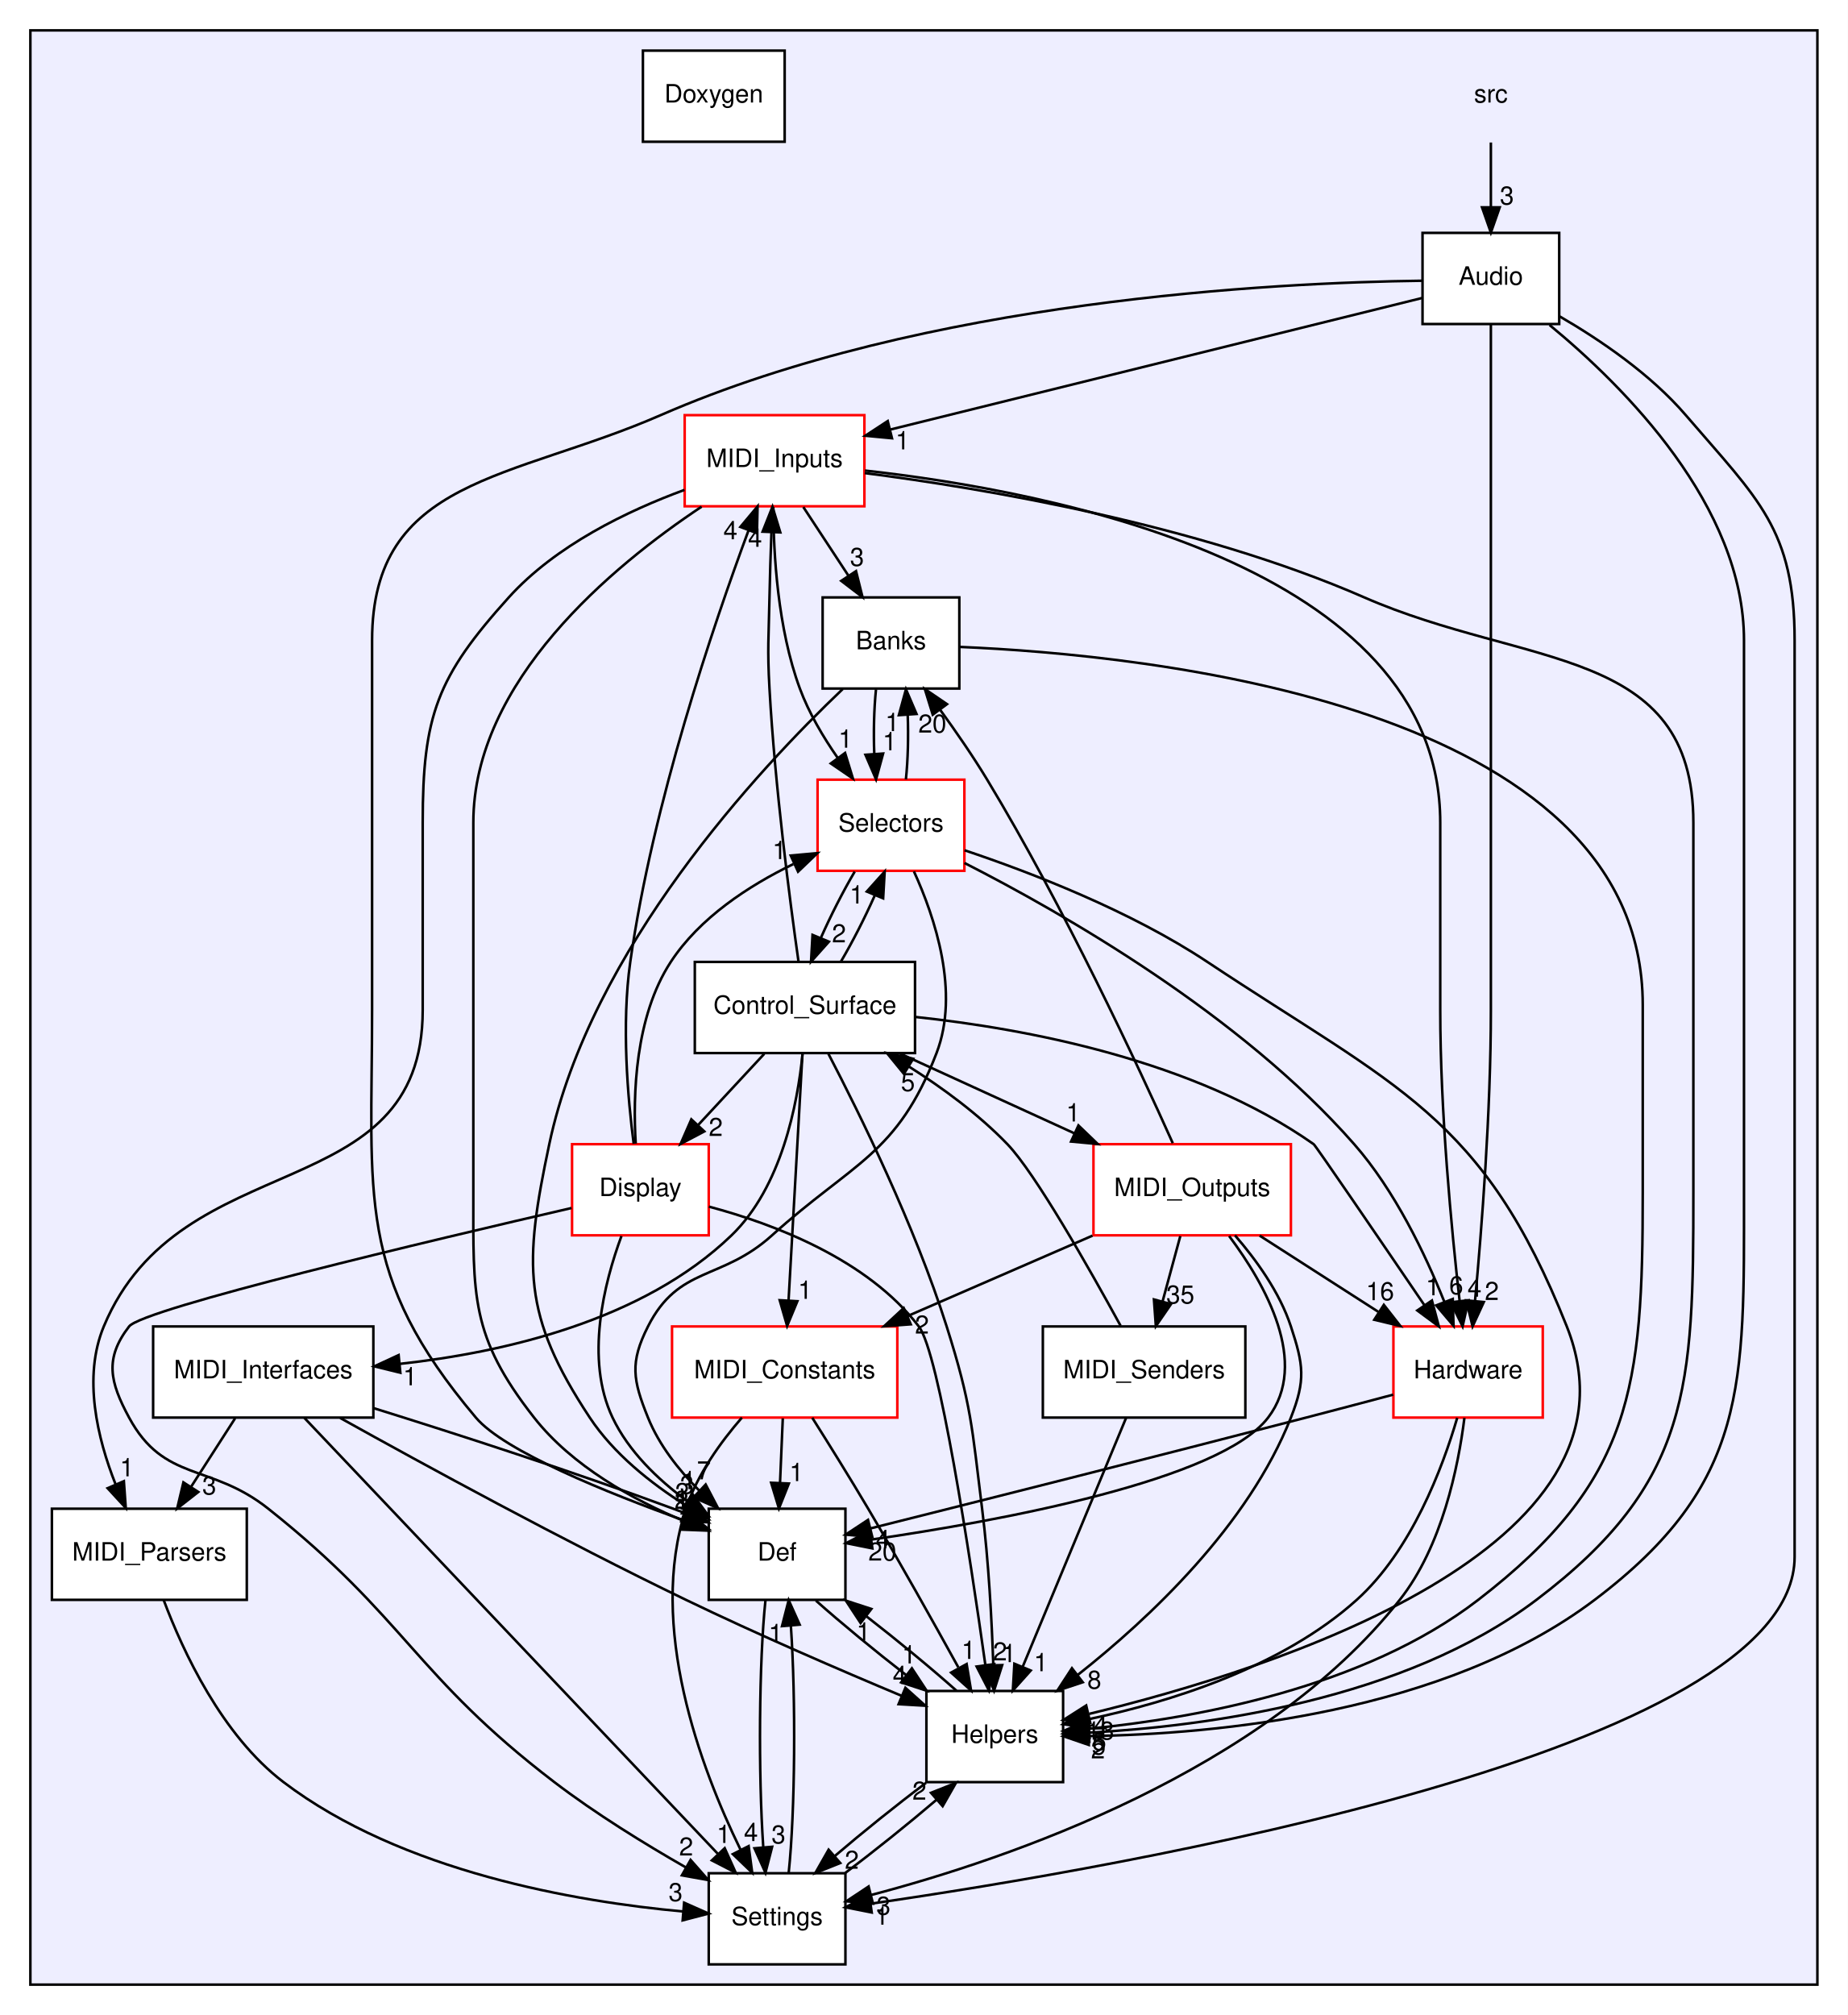
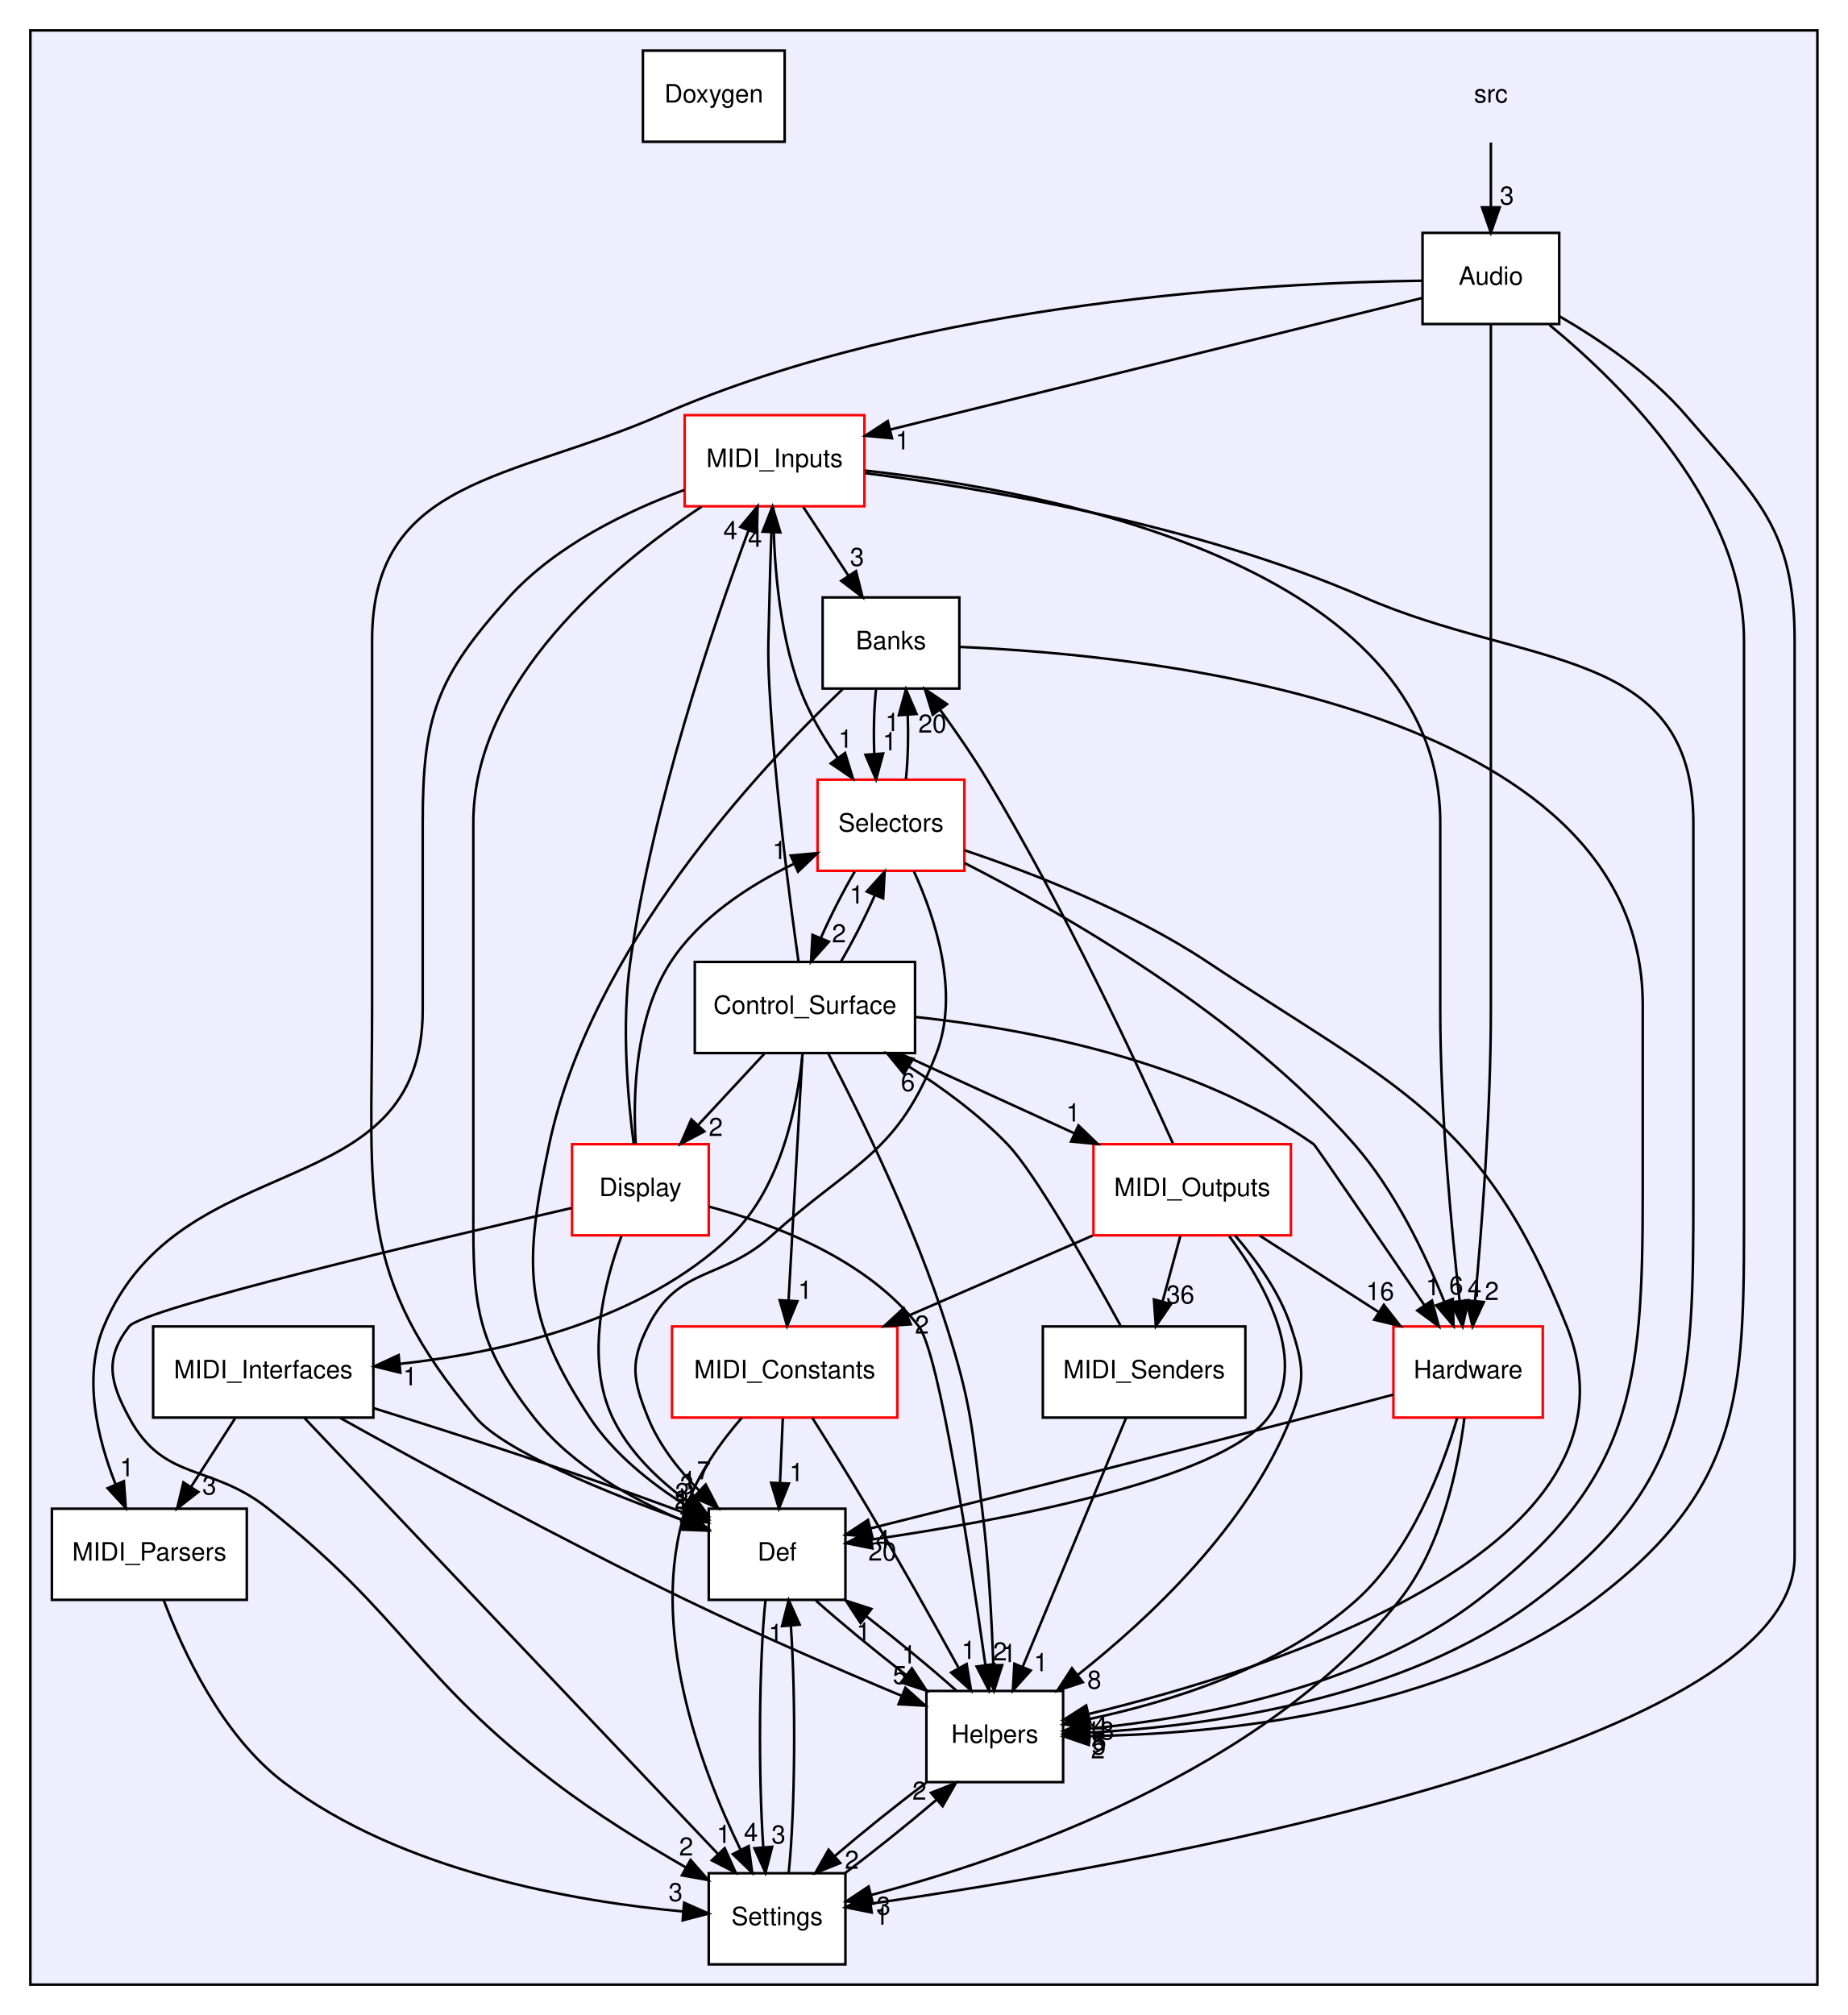
<svg xmlns="http://www.w3.org/2000/svg" xmlns:xlink="http://www.w3.org/1999/xlink" width="730pt" height="796pt" viewBox="0.00 0.00 730.00 796.00">
  <g id="graph0" class="graph" transform="scale(1 1) rotate(0) translate(4 792)">
    <polygon fill="white" stroke="none" points="-4,4 -4,-792 726,-792 726,4 -4,4" />
    <g id="clust1" class="cluster">
      <g id="a_clust1">
        <a xlink:href="dir_68267d1309a1af8e8297ef4c3efbcdba.html" target="_top">
          <polygon fill="#eeeeff" stroke="black" points="8,-8 8,-780 714,-780 714,-8 8,-8" />
        </a>
      </g>
    </g>
    <g id="node1" class="node">
      <text text-anchor="middle" x="585" y="-751.5" font-family="Helvetica,sans-Serif" font-size="10.00">src</text>
    </g>
    <g id="node2" class="node">
      <g id="a_node2">
        <a xlink:href="dir_c64386e93f356b78d4612c7b7741707c.html" target="_top" xlink:title="Audio">
          <polygon fill="white" stroke="black" points="612,-700 558,-700 558,-664 612,-664 612,-700" />
          <text text-anchor="middle" x="585" y="-679.5" font-family="Helvetica,sans-Serif" font-size="10.00">Audio</text>
        </a>
      </g>
    </g>
    <g id="edge5" class="edge">
      <path fill="none" stroke="black" d="M585,-735.697C585,-727.983 585,-718.712 585,-710.112" />
      <polygon fill="black" stroke="black" points="588.5,-710.104 585,-700.104 581.5,-710.104 588.5,-710.104" />
      <g id="a_edge5-headlabel">
        <a xlink:href="dir_000000_000006.html" target="_top" xlink:title="3">
          <text text-anchor="middle" x="591.339" y="-711.199" font-family="Helvetica,sans-Serif" font-size="10.00">3</text>
        </a>
      </g>
    </g>
    <g id="node5" class="node">
      <g id="a_node5">
        <a xlink:href="dir_c90f87021e89d05236fc514cb49c4dcf.html" target="_top" xlink:title="Def">
          <polygon fill="white" stroke="black" points="330,-196 276,-196 276,-160 330,-160 330,-196" />
          <text text-anchor="middle" x="303" y="-175.5" font-family="Helvetica,sans-Serif" font-size="10.00">Def</text>
        </a>
      </g>
    </g>
    <g id="edge12" class="edge">
      <path fill="none" stroke="black" d="M557.801,-681.101C499.941,-680.372 361.412,-673.571 257,-628 198.088,-602.288 143,-603.279 143,-539 143,-539 143,-539 143,-393 143,-319.161 136.399,-288.448 184,-232 195.182,-218.739 235.691,-202.34 266.366,-191.326" />
      <polygon fill="black" stroke="black" points="267.665,-194.579 275.93,-187.95 265.335,-187.978 267.665,-194.579" />
      <g id="a_edge12-headlabel">
        <a xlink:href="dir_000006_000014.html" target="_top" xlink:title="2">
          <text text-anchor="middle" x="265.221" y="-195.953" font-family="Helvetica,sans-Serif" font-size="10.00">2</text>
        </a>
      </g>
    </g>
    <g id="node8" class="node">
      <g id="a_node8">
        <a xlink:href="dir_392e5fed41b2de721750e308647dcb9c.html" target="_top" xlink:title="Hardware">
          <polygon fill="white" stroke="red" points="605.5,-268 546.5,-268 546.5,-232 605.5,-232 605.5,-268" />
          <text text-anchor="middle" x="576" y="-247.5" font-family="Helvetica,sans-Serif" font-size="10.00">Hardware</text>
        </a>
      </g>
    </g>
    <g id="edge15" class="edge">
      <path fill="none" stroke="black" d="M585,-663.951C585,-637.292 585,-584.115 585,-539 585,-539 585,-539 585,-393 585,-352.916 581.384,-306.594 578.736,-278.048" />
      <polygon fill="black" stroke="black" points="582.214,-277.649 577.778,-268.027 575.246,-278.315 582.214,-277.649" />
      <g id="a_edge15-headlabel">
        <a xlink:href="dir_000006_000001.html" target="_top" xlink:title="2">
          <text text-anchor="middle" x="585.382" y="-278.457" font-family="Helvetica,sans-Serif" font-size="10.00">2</text>
        </a>
      </g>
    </g>
    <g id="node9" class="node">
      <g id="a_node9">
        <a xlink:href="dir_bba0a06b7c5bf1521d83c5188eb207fb.html" target="_top" xlink:title="Helpers">
          <polygon fill="white" stroke="black" points="416,-124 362,-124 362,-88 416,-88 416,-124" />
          <text text-anchor="middle" x="389" y="-103.5" font-family="Helvetica,sans-Serif" font-size="10.00">Helpers</text>
        </a>
      </g>
    </g>
    <g id="edge11" class="edge">
      <path fill="none" stroke="black" d="M608.193,-663.613C637.734,-639.285 685,-592.068 685,-539 685,-539 685,-539 685,-321 685,-244.791 686.798,-205.95 626,-160 566.649,-115.144 476.522,-106.943 426.24,-106.178" />
      <polygon fill="black" stroke="black" points="426.161,-102.678 416.14,-106.118 426.119,-109.678 426.161,-102.678" />
      <g id="a_edge11-headlabel">
        <a xlink:href="dir_000006_000003.html" target="_top" xlink:title="2">
          <text text-anchor="middle" x="429.773" y="-97.36" font-family="Helvetica,sans-Serif" font-size="10.00">2</text>
        </a>
      </g>
    </g>
    <g id="node11" class="node">
      <g id="a_node11">
        <a xlink:href="dir_4b65e0e927a600dbbefc4f76cc5a7f7c.html" target="_top" xlink:title="MIDI_Inputs">
          <polygon fill="white" stroke="red" points="337.5,-628 266.5,-628 266.5,-592 337.5,-592 337.5,-628" />
          <text text-anchor="middle" x="302" y="-607.5" font-family="Helvetica,sans-Serif" font-size="10.00">MIDI_Inputs</text>
        </a>
      </g>
    </g>
    <g id="edge13" class="edge">
      <path fill="none" stroke="black" d="M557.865,-674.288C509.346,-662.287 407.244,-637.032 347.731,-622.312" />
      <polygon fill="black" stroke="black" points="348.397,-618.871 337.849,-619.867 346.716,-625.666 348.397,-618.871" />
      <g id="a_edge13-headlabel">
        <a xlink:href="dir_000006_000004.html" target="_top" xlink:title="1">
          <text text-anchor="middle" x="352.568" y="-614.478" font-family="Helvetica,sans-Serif" font-size="10.00">1</text>
        </a>
      </g>
    </g>
    <g id="node17" class="node">
      <g id="a_node17">
        <a xlink:href="dir_87225e6cbcb4cf5309991212c88ac25b.html" target="_top" xlink:title="Settings">
          <polygon fill="white" stroke="black" points="330,-52 276,-52 276,-16 330,-16 330,-52" />
          <text text-anchor="middle" x="303" y="-31.5" font-family="Helvetica,sans-Serif" font-size="10.00">Settings</text>
        </a>
      </g>
    </g>
    <g id="edge14" class="edge">
      <path fill="none" stroke="black" d="M612.246,-666.973C628.32,-657.636 648.158,-644.136 662,-628 690.602,-594.657 705,-582.93 705,-539 705,-539 705,-539 705,-177 705,-99.972 439.274,-54.332 339.906,-39.958" />
      <polygon fill="black" stroke="black" points="340.394,-36.492 330.001,-38.549 339.408,-43.422 340.394,-36.492" />
      <g id="a_edge14-headlabel">
        <a xlink:href="dir_000006_000029.html" target="_top" xlink:title="1">
          <text text-anchor="middle" x="344.352" y="-31.687" font-family="Helvetica,sans-Serif" font-size="10.00">1</text>
        </a>
      </g>
    </g>
    <g id="node3" class="node">
      <g id="a_node3">
        <a xlink:href="dir_96809ae32da64306a703eb7e36380126.html" target="_top" xlink:title="Banks">
          <polygon fill="white" stroke="black" points="375,-556 321,-556 321,-520 375,-520 375,-556" />
          <text text-anchor="middle" x="348" y="-535.5" font-family="Helvetica,sans-Serif" font-size="10.00">Banks</text>
        </a>
      </g>
    </g>
    <g id="edge57" class="edge">
      <path fill="none" stroke="black" d="M328.968,-519.835C295.796,-488.25 229.353,-417.061 213,-340 202.927,-292.533 202.247,-272.483 229,-232 238.434,-217.725 253.126,-206.043 266.941,-197.316" />
      <polygon fill="black" stroke="black" points="269.037,-200.141 275.829,-192.009 265.448,-194.131 269.037,-200.141" />
      <g id="a_edge57-headlabel">
        <a xlink:href="dir_000007_000014.html" target="_top" xlink:title="3">
          <text text-anchor="middle" x="267.406" y="-201.921" font-family="Helvetica,sans-Serif" font-size="10.00">3</text>
        </a>
      </g>
    </g>
    <g id="edge56" class="edge">
      <path fill="none" stroke="black" d="M375.144,-536.445C448.462,-533.368 645,-514.021 645,-395 645,-395 645,-395 645,-321 645,-243.833 641.117,-207.111 580,-160 534.744,-125.115 467.841,-113.187 426.412,-109.111" />
      <polygon fill="black" stroke="black" points="426.471,-105.603 416.203,-108.215 425.859,-112.576 426.471,-105.603" />
      <g id="a_edge56-headlabel">
        <a xlink:href="dir_000007_000003.html" target="_top" xlink:title="5">
          <text text-anchor="middle" x="430.3" y="-100.589" font-family="Helvetica,sans-Serif" font-size="10.00">5</text>
        </a>
      </g>
    </g>
    <g id="node16" class="node">
      <g id="a_node16">
        <a xlink:href="dir_ab77b90ed5338b1b1a87b678e21cf0af.html" target="_top" xlink:title="Selectors">
          <polygon fill="white" stroke="red" points="377,-484 319,-484 319,-448 377,-448 377,-484" />
          <text text-anchor="middle" x="348" y="-463.5" font-family="Helvetica,sans-Serif" font-size="10.00">Selectors</text>
        </a>
      </g>
    </g>
    <g id="edge58" class="edge">
      <path fill="none" stroke="black" d="M342.084,-519.697C341.289,-511.983 341.062,-502.712 341.405,-494.112" />
      <polygon fill="black" stroke="black" points="344.898,-494.324 342.105,-484.104 337.915,-493.836 344.898,-494.324" />
      <g id="a_edge58-headlabel">
        <a xlink:href="dir_000007_000021.html" target="_top" xlink:title="1">
          <text text-anchor="middle" x="347.48" y="-495.608" font-family="Helvetica,sans-Serif" font-size="10.00">1</text>
        </a>
      </g>
    </g>
    <g id="node4" class="node">
      <g id="a_node4">
        <a xlink:href="dir_0674f0083f2092f390ac2eb0a6bbcc00.html" target="_top" xlink:title="Control_Surface">
          <polygon fill="white" stroke="black" points="357.5,-412 270.5,-412 270.5,-376 357.5,-376 357.5,-412" />
          <text text-anchor="middle" x="314" y="-391.5" font-family="Helvetica,sans-Serif" font-size="10.00">Control_Surface</text>
        </a>
      </g>
    </g>
    <g id="node6" class="node">
      <g id="a_node6">
        <a xlink:href="dir_8b29354ea792f14f229ba6ab36888b3c.html" target="_top" xlink:title="Display">
          <polygon fill="white" stroke="red" points="276,-340 222,-340 222,-304 276,-304 276,-340" />
          <text text-anchor="middle" x="249" y="-319.5" font-family="Helvetica,sans-Serif" font-size="10.00">Display</text>
        </a>
      </g>
    </g>
    <g id="edge23" class="edge">
      <path fill="none" stroke="black" d="M297.933,-375.697C290.061,-367.22 280.445,-356.864 271.827,-347.583" />
      <polygon fill="black" stroke="black" points="274.252,-345.051 264.883,-340.104 269.122,-349.814 274.252,-345.051" />
      <g id="a_edge23-headlabel">
        <a xlink:href="dir_000018_000009.html" target="_top" xlink:title="2">
          <text text-anchor="middle" x="278.778" y="-343.253" font-family="Helvetica,sans-Serif" font-size="10.00">2</text>
        </a>
      </g>
    </g>
    <g id="edge22" class="edge">
      <path fill="none" stroke="black" d="M357.685,-390.263C401.085,-385.649 467.801,-373.262 515,-340 515.791,-339.443 540.997,-302.492 558.756,-276.383" />
      <polygon fill="black" stroke="black" points="561.719,-278.25 564.448,-268.013 555.931,-274.315 561.719,-278.25" />
      <g id="a_edge22-headlabel">
        <a xlink:href="dir_000018_000001.html" target="_top" xlink:title="1">
          <text text-anchor="middle" x="562.046" y="-280.319" font-family="Helvetica,sans-Serif" font-size="10.00">1</text>
        </a>
      </g>
    </g>
    <g id="edge19" class="edge">
      <path fill="none" stroke="black" d="M323.287,-375.698C335.636,-352.02 357.367,-307.9 370,-268 379.84,-236.921 379.965,-228.349 384,-196 386.57,-175.398 387.819,-151.947 388.426,-134.291" />
      <polygon fill="black" stroke="black" points="391.93,-134.223 388.728,-124.124 384.933,-134.016 391.93,-134.223" />
      <g id="a_edge19-headlabel">
        <a xlink:href="dir_000018_000003.html" target="_top" xlink:title="1">
          <text text-anchor="middle" x="394.662" y="-135.4" font-family="Helvetica,sans-Serif" font-size="10.00">1</text>
        </a>
      </g>
    </g>
    <g id="node10" class="node">
      <g id="a_node10">
        <a xlink:href="dir_d1912c7983f599f589f0119eae45b817.html" target="_top" xlink:title="MIDI_Constants">
          <polygon fill="white" stroke="red" points="350.5,-268 261.5,-268 261.5,-232 350.5,-232 350.5,-268" />
          <text text-anchor="middle" x="306" y="-247.5" font-family="Helvetica,sans-Serif" font-size="10.00">MIDI_Constants</text>
        </a>
      </g>
    </g>
    <g id="edge20" class="edge">
      <path fill="none" stroke="black" d="M313.035,-375.871C311.672,-351.67 309.167,-307.211 307.543,-278.393" />
      <polygon fill="black" stroke="black" points="311.025,-277.977 306.968,-268.189 304.037,-278.37 311.025,-277.977" />
      <g id="a_edge20-headlabel">
        <a xlink:href="dir_000018_000015.html" target="_top" xlink:title="1">
          <text text-anchor="middle" x="314.062" y="-278.906" font-family="Helvetica,sans-Serif" font-size="10.00">1</text>
        </a>
      </g>
    </g>
    <g id="edge21" class="edge">
      <path fill="none" stroke="black" d="M311.439,-412.339C308.022,-436.426 302.154,-481.408 300,-520 299.108,-535.975 299.698,-540.003 300,-556 300.157,-564.322 300.452,-573.374 300.769,-581.604" />
      <polygon fill="black" stroke="black" points="297.281,-581.971 301.187,-591.819 304.275,-581.684 297.281,-581.971" />
      <g id="a_edge21-headlabel">
        <a xlink:href="dir_000018_000004.html" target="_top" xlink:title="4">
          <text text-anchor="middle" x="294.297" y="-575.995" font-family="Helvetica,sans-Serif" font-size="10.00">4</text>
        </a>
      </g>
    </g>
    <g id="node12" class="node">
      <g id="a_node12">
        <a xlink:href="dir_6a6436ad46e42aad24bc1ce93af4f420.html" target="_top" xlink:title="MIDI_Interfaces">
          <polygon fill="white" stroke="black" points="143.5,-268 56.5,-268 56.5,-232 143.5,-232 143.5,-268" />
          <text text-anchor="middle" x="100" y="-247.5" font-family="Helvetica,sans-Serif" font-size="10.00">MIDI_Interfaces</text>
        </a>
      </g>
    </g>
    <g id="edge18" class="edge">
      <path fill="none" stroke="black" d="M313.077,-375.756C311.073,-355.747 304.766,-323.068 285,-304 249.976,-270.214 194.918,-257.717 153.961,-253.221" />
      <polygon fill="black" stroke="black" points="154.164,-249.724 143.873,-252.242 153.488,-256.691 154.164,-249.724" />
      <g id="a_edge18-headlabel">
        <a xlink:href="dir_000018_000008.html" target="_top" xlink:title="1">
          <text text-anchor="middle" x="158.016" y="-244.745" font-family="Helvetica,sans-Serif" font-size="10.00">1</text>
        </a>
      </g>
    </g>
    <g id="node13" class="node">
      <g id="a_node13">
        <a xlink:href="dir_2203ff04ab105d4802e644d41d784e20.html" target="_top" xlink:title="MIDI_Outputs">
          <polygon fill="white" stroke="red" points="506,-340 428,-340 428,-304 506,-304 506,-340" />
          <text text-anchor="middle" x="467" y="-319.5" font-family="Helvetica,sans-Serif" font-size="10.00">MIDI_Outputs</text>
        </a>
      </g>
    </g>
    <g id="edge24" class="edge">
      <path fill="none" stroke="black" d="M351.428,-375.876C372.251,-366.349 398.354,-354.407 420.481,-344.283" />
      <polygon fill="black" stroke="black" points="422.056,-347.411 429.694,-340.068 419.144,-341.046 422.056,-347.411" />
      <g id="a_edge24-headlabel">
        <a xlink:href="dir_000018_000011.html" target="_top" xlink:title="1">
          <text text-anchor="middle" x="419.969" y="-348.989" font-family="Helvetica,sans-Serif" font-size="10.00">1</text>
        </a>
      </g>
    </g>
    <g id="edge25" class="edge">
      <path fill="none" stroke="black" d="M328.203,-412.104C332.842,-419.96 337.685,-429.462 341.58,-438.232" />
      <polygon fill="black" stroke="black" points="338.443,-439.804 345.511,-447.697 344.907,-437.119 338.443,-439.804" />
      <g id="a_edge25-headlabel">
        <a xlink:href="dir_000018_000021.html" target="_top" xlink:title="1">
          <text text-anchor="middle" x="334.442" y="-435.074" font-family="Helvetica,sans-Serif" font-size="10.00">1</text>
        </a>
      </g>
    </g>
    <g id="edge16" class="edge">
      <path fill="none" stroke="black" d="M318.343,-159.697C328.36,-150.796 341.68,-139.823 354.102,-130.199" />
      <polygon fill="black" stroke="black" points="356.263,-132.952 362.091,-124.104 352.018,-127.387 356.263,-132.952" />
      <g id="a_edge16-headlabel">
        <a xlink:href="dir_000014_000003.html" target="_top" xlink:title="1">
          <text text-anchor="middle" x="355.127" y="-134.89" font-family="Helvetica,sans-Serif" font-size="10.00">1</text>
        </a>
      </g>
    </g>
    <g id="edge17" class="edge">
      <path fill="none" stroke="black" d="M298.416,-159.871C295.857,-135.67 295.566,-91.211 297.541,-62.393" />
      <polygon fill="black" stroke="black" points="301.049,-62.45 298.409,-52.189 294.074,-61.857 301.049,-62.45" />
      <g id="a_edge17-headlabel">
        <a xlink:href="dir_000014_000029.html" target="_top" xlink:title="3">
          <text text-anchor="middle" x="303.573" y="-63.772" font-family="Helvetica,sans-Serif" font-size="10.00">3</text>
        </a>
      </g>
    </g>
    <g id="edge41" class="edge">
      <path fill="none" stroke="black" d="M241.515,-303.715C234.642,-285.103 227.047,-255.064 238,-232 244.333,-218.664 255.846,-207.578 267.442,-199.052" />
      <polygon fill="black" stroke="black" points="269.56,-201.843 275.827,-193.3 265.601,-196.07 269.56,-201.843" />
      <g id="a_edge41-headlabel">
        <a xlink:href="dir_000009_000014.html" target="_top" xlink:title="1">
          <text text-anchor="middle" x="268.202" y="-203.718" font-family="Helvetica,sans-Serif" font-size="10.00">1</text>
        </a>
      </g>
    </g>
    <g id="edge40" class="edge">
      <path fill="none" stroke="black" d="M276.072,-315.341C301.518,-308.556 338.65,-294.602 359,-268 367.022,-257.513 379.198,-177.475 385.276,-134.343" />
      <polygon fill="black" stroke="black" points="388.77,-134.624 386.683,-124.237 381.837,-133.659 388.77,-134.624" />
      <g id="a_edge40-headlabel">
        <a xlink:href="dir_000009_000003.html" target="_top" xlink:title="2">
          <text text-anchor="middle" x="391.086" y="-136.076" font-family="Helvetica,sans-Serif" font-size="10.00">2</text>
        </a>
      </g>
    </g>
    <g id="edge42" class="edge">
      <path fill="none" stroke="black" d="M246.356,-340.152C244.019,-358.141 241.483,-387.192 245,-412 253.862,-474.511 277.796,-544.945 291.67,-582.331" />
      <polygon fill="black" stroke="black" points="288.498,-583.839 295.295,-591.966 295.049,-581.374 288.498,-583.839" />
      <g id="a_edge42-headlabel">
        <a xlink:href="dir_000009_000004.html" target="_top" xlink:title="4">
          <text text-anchor="middle" x="284.574" y="-578.975" font-family="Helvetica,sans-Serif" font-size="10.00">4</text>
        </a>
      </g>
    </g>
    <g id="edge44" class="edge">
      <path fill="none" stroke="black" d="M247.157,-340.232C245.999,-359.345 246.842,-390.335 261,-412 272.429,-429.489 291.834,-442.122 309.421,-450.658" />
      <polygon fill="black" stroke="black" points="308.39,-454.034 318.943,-454.983 311.286,-447.66 308.39,-454.034" />
      <g id="a_edge44-headlabel">
        <a xlink:href="dir_000009_000021.html" target="_top" xlink:title="1">
          <text text-anchor="middle" x="303.943" y="-452.632" font-family="Helvetica,sans-Serif" font-size="10.00">1</text>
        </a>
      </g>
    </g>
    <g id="edge43" class="edge">
      <path fill="none" stroke="black" d="M221.807,-314.79C167.952,-302.364 52.426,-275.033 47,-268 37.227,-255.332 39.391,-246.075 47,-232 60.894,-206.3 79.122,-214.169 102,-196 156.403,-152.796 159.797,-130.178 215,-88 231.262,-75.575 250.626,-63.64 267.045,-54.252" />
      <polygon fill="black" stroke="black" points="268.826,-57.266 275.824,-49.312 265.393,-51.166 268.826,-57.266" />
      <g id="a_edge43-headlabel">
        <a xlink:href="dir_000009_000029.html" target="_top" xlink:title="2">
          <text text-anchor="middle" x="267.085" y="-59.003" font-family="Helvetica,sans-Serif" font-size="10.00">2</text>
        </a>
      </g>
    </g>
    <g id="node7" class="node">
      <g id="a_node7">
        <a xlink:href="dir_c0f85d8ffdd378c4053eb6a83fbfb7be.html" target="_top" xlink:title="Doxygen">
          <polygon fill="white" stroke="black" points="306,-772 250,-772 250,-736 306,-736 306,-772" />
          <text text-anchor="middle" x="278" y="-751.5" font-family="Helvetica,sans-Serif" font-size="10.00">Doxygen</text>
        </a>
      </g>
    </g>
    <g id="edge38" class="edge">
      <path fill="none" stroke="black" d="M546.385,-241.059C535.571,-238.179 523.239,-234.918 512,-232 451.75,-216.359 381.588,-198.675 339.813,-188.202" />
      <polygon fill="black" stroke="black" points="340.63,-184.799 330.08,-185.763 338.929,-191.589 340.63,-184.799" />
      <g id="a_edge38-headlabel">
        <a xlink:href="dir_000001_000014.html" target="_top" xlink:title="4">
          <text text-anchor="middle" x="344.807" y="-180.418" font-family="Helvetica,sans-Serif" font-size="10.00">4</text>
        </a>
      </g>
    </g>
    <g id="edge37" class="edge">
      <path fill="none" stroke="black" d="M571.708,-231.905C565.886,-212.039 553.643,-179.497 532,-160 502.22,-133.172 457.654,-119.54 426.204,-112.878" />
      <polygon fill="black" stroke="black" points="426.57,-109.383 416.081,-110.877 425.212,-116.25 426.57,-109.383" />
      <g id="a_edge37-headlabel">
        <a xlink:href="dir_000001_000003.html" target="_top" xlink:title="13">
          <text text-anchor="middle" x="430.647" y="-104.794" font-family="Helvetica,sans-Serif" font-size="10.00">13</text>
        </a>
      </g>
    </g>
    <g id="edge39" class="edge">
      <path fill="none" stroke="black" d="M574.548,-231.874C572.128,-212.574 565.737,-181.142 549,-160 495.226,-92.074 394.663,-57.738 340.253,-43.431" />
      <polygon fill="black" stroke="black" points="340.887,-39.981 330.333,-40.911 339.163,-46.766 340.887,-39.981" />
      <g id="a_edge39-headlabel">
        <a xlink:href="dir_000001_000029.html" target="_top" xlink:title="3">
          <text text-anchor="middle" x="345.07" y="-35.615" font-family="Helvetica,sans-Serif" font-size="10.00">3</text>
        </a>
      </g>
    </g>
    <g id="edge7" class="edge">
      <path fill="none" stroke="black" d="M373.881,-124.104C363.914,-132.974 350.611,-143.941 338.177,-153.585" />
      <polygon fill="black" stroke="black" points="335.997,-150.846 330.174,-159.697 340.246,-156.409 335.997,-150.846" />
      <g id="a_edge7-headlabel">
        <a xlink:href="dir_000003_000014.html" target="_top" xlink:title="1">
          <text text-anchor="middle" x="337.131" y="-143.907" font-family="Helvetica,sans-Serif" font-size="10.00">1</text>
        </a>
      </g>
    </g>
    <g id="edge8" class="edge">
      <path fill="none" stroke="black" d="M361.826,-87.697C350.198,-78.966 336.851,-68.24 325.749,-58.75" />
      <polygon fill="black" stroke="black" points="327.958,-56.033 318.119,-52.104 323.361,-61.312 327.958,-56.033" />
      <g id="a_edge8-headlabel">
        <a xlink:href="dir_000003_000029.html" target="_top" xlink:title="2">
          <text text-anchor="middle" x="332.534" y="-53.753" font-family="Helvetica,sans-Serif" font-size="10.00">2</text>
        </a>
      </g>
    </g>
    <g id="edge27" class="edge">
      <path fill="none" stroke="black" d="M305.258,-231.697C304.928,-223.983 304.531,-214.712 304.162,-206.112" />
      <polygon fill="black" stroke="black" points="307.658,-205.945 303.733,-196.104 300.665,-206.245 307.658,-205.945" />
      <g id="a_edge27-headlabel">
        <a xlink:href="dir_000015_000014.html" target="_top" xlink:title="1">
          <text text-anchor="middle" x="310.649" y="-206.915" font-family="Helvetica,sans-Serif" font-size="10.00">1</text>
        </a>
      </g>
    </g>
    <g id="edge26" class="edge">
      <path fill="none" stroke="black" d="M316.898,-231.934C323.426,-221.604 331.823,-208.127 339,-196 351.338,-175.152 364.755,-151.195 374.581,-133.391" />
      <polygon fill="black" stroke="black" points="377.888,-134.641 379.641,-124.193 371.755,-131.268 377.888,-134.641" />
      <g id="a_edge26-headlabel">
        <a xlink:href="dir_000015_000003.html" target="_top" xlink:title="1">
          <text text-anchor="middle" x="378.643" y="-136.659" font-family="Helvetica,sans-Serif" font-size="10.00">1</text>
        </a>
      </g>
    </g>
    <g id="edge28" class="edge">
      <path fill="none" stroke="black" d="M289.11,-231.993C280.707,-222.315 271.418,-209.459 267,-196 251.78,-149.636 272.764,-93.674 288.504,-61.425" />
      <polygon fill="black" stroke="black" points="291.773,-62.717 293.174,-52.215 285.53,-59.551 291.773,-62.717" />
      <g id="a_edge28-headlabel">
        <a xlink:href="dir_000015_000029.html" target="_top" xlink:title="4">
          <text text-anchor="middle" x="292.68" y="-64.707" font-family="Helvetica,sans-Serif" font-size="10.00">4</text>
        </a>
      </g>
    </g>
    <g id="edge34" class="edge">
      <path fill="none" stroke="black" d="M313.371,-591.697C318.718,-583.559 325.204,-573.689 331.111,-564.701" />
      <polygon fill="black" stroke="black" points="334.193,-566.384 336.76,-556.104 328.343,-562.539 334.193,-566.384" />
      <g id="a_edge34-headlabel">
        <a xlink:href="dir_000004_000007.html" target="_top" xlink:title="3">
          <text text-anchor="middle" x="334.592" y="-568.447" font-family="Helvetica,sans-Serif" font-size="10.00">3</text>
        </a>
      </g>
    </g>
    <g id="edge31" class="edge">
      <path fill="none" stroke="black" d="M273.193,-591.852C237.975,-568.454 183,-522.967 183,-467 183,-467 183,-467 183,-321 183,-280.031 181.724,-264.242 207,-232 222.04,-212.815 246.052,-199.562 266.298,-191.107" />
      <polygon fill="black" stroke="black" points="267.855,-194.256 275.879,-187.337 265.292,-187.742 267.855,-194.256" />
      <g id="a_edge31-headlabel">
        <a xlink:href="dir_000004_000014.html" target="_top" xlink:title="1">
          <text text-anchor="middle" x="265.55" y="-195.714" font-family="Helvetica,sans-Serif" font-size="10.00">1</text>
        </a>
      </g>
    </g>
    <g id="edge32" class="edge">
      <path fill="none" stroke="black" d="M337.743,-606.108C409.652,-598.134 565,-569.094 565,-467 565,-467 565,-467 565,-393 565,-352.876 569.42,-306.565 572.656,-278.032" />
      <polygon fill="black" stroke="black" points="576.142,-278.355 573.827,-268.016 569.189,-277.542 576.142,-278.355" />
      <g id="a_edge32-headlabel">
        <a xlink:href="dir_000004_000001.html" target="_top" xlink:title="4">
          <text text-anchor="middle" x="578.545" y="-279.755" font-family="Helvetica,sans-Serif" font-size="10.00">4</text>
        </a>
      </g>
    </g>
    <g id="edge30" class="edge">
      <path fill="none" stroke="black" d="M337.64,-605.119C384.505,-599.083 468.667,-584.988 535,-556 599.162,-527.961 665,-537.021 665,-467 665,-467 665,-467 665,-321 665,-244.322 664.136,-206.28 603,-160 550.623,-120.351 472.288,-110.043 426.343,-107.556" />
      <polygon fill="black" stroke="black" points="426.369,-104.054 416.224,-107.107 426.059,-111.047 426.369,-104.054" />
      <g id="a_edge30-headlabel">
        <a xlink:href="dir_000004_000003.html" target="_top" xlink:title="5">
          <text text-anchor="middle" x="430.086" y="-98.876" font-family="Helvetica,sans-Serif" font-size="10.00">5</text>
        </a>
      </g>
    </g>
    <g id="node14" class="node">
      <g id="a_node14">
        <a xlink:href="dir_9c9f4aef8027530753ea2ed5df8d4f38.html" target="_top" xlink:title="MIDI_Parsers">
          <polygon fill="white" stroke="black" points="93.5,-196 16.5,-196 16.5,-160 93.5,-160 93.5,-196" />
          <text text-anchor="middle" x="55" y="-175.5" font-family="Helvetica,sans-Serif" font-size="10.00">MIDI_Parsers</text>
        </a>
      </g>
    </g>
    <g id="edge29" class="edge">
      <path fill="none" stroke="black" d="M266.43,-598.48C243.867,-590.186 215.536,-576.542 197,-556 168.632,-524.563 163,-509.344 163,-467 163,-467 163,-467 163,-393 163,-314.118 67.332,-340.817 37,-268 28.663,-247.986 34.479,-223.789 41.647,-205.681" />
      <polygon fill="black" stroke="black" points="44.941,-206.88 45.688,-196.312 38.514,-204.108 44.941,-206.88" />
      <g id="a_edge29-headlabel">
        <a xlink:href="dir_000004_000025.html" target="_top" xlink:title="1">
          <text text-anchor="middle" x="46.125" y="-208.805" font-family="Helvetica,sans-Serif" font-size="10.00">1</text>
        </a>
      </g>
    </g>
    <g id="edge33" class="edge">
      <path fill="none" stroke="black" d="M301.519,-591.708C301.558,-573.352 303.208,-543.77 312,-520 315.551,-510.399 321.202,-500.851 326.983,-492.559" />
      <polygon fill="black" stroke="black" points="329.863,-494.552 332.973,-484.424 324.226,-490.402 329.863,-494.552" />
      <g id="a_edge33-headlabel">
        <a xlink:href="dir_000004_000021.html" target="_top" xlink:title="1">
          <text text-anchor="middle" x="330.018" y="-496.63" font-family="Helvetica,sans-Serif" font-size="10.00">1</text>
        </a>
      </g>
    </g>
    <g id="edge3" class="edge">
      <path fill="none" stroke="black" d="M143.631,-235.726C176.419,-225.509 222.317,-210.694 262,-196 263.4,-195.482 264.823,-194.944 266.258,-194.394" />
      <polygon fill="black" stroke="black" points="267.756,-197.565 275.768,-190.634 265.182,-191.056 267.756,-197.565" />
      <g id="a_edge3-headlabel">
        <a xlink:href="dir_000008_000014.html" target="_top" xlink:title="2">
          <text text-anchor="middle" x="265.457" y="-199.027" font-family="Helvetica,sans-Serif" font-size="10.00">2</text>
        </a>
      </g>
    </g>
    <g id="edge2" class="edge">
      <path fill="none" stroke="black" d="M130.402,-231.854C163.588,-213.361 218.478,-183.423 267,-160 295.274,-146.351 327.925,-132.252 352.33,-122.029" />
      <polygon fill="black" stroke="black" points="353.699,-125.251 361.583,-118.174 351.006,-118.789 353.699,-125.251" />
      <g id="a_edge2-headlabel">
-         <a xlink:href="dir_000008_000003.html" target="_top" xlink:title="4">
-           <text text-anchor="middle" x="351.473" y="-126.754" font-family="Helvetica,sans-Serif" font-size="10.00">4</text>
+         <a xlink:href="dir_000008_000003.html" target="_top" xlink:title="5">
+           <text text-anchor="middle" x="351.473" y="-126.754" font-family="Helvetica,sans-Serif" font-size="10.00">5</text>
        </a>
      </g>
    </g>
    <g id="edge1" class="edge">
      <path fill="none" stroke="black" d="M88.876,-231.697C83.645,-223.559 77.3,-213.689 71.522,-204.701" />
      <polygon fill="black" stroke="black" points="74.347,-202.623 65.996,-196.104 68.459,-206.409 74.347,-202.623" />
      <g id="a_edge1-headlabel">
        <a xlink:href="dir_000008_000025.html" target="_top" xlink:title="3">
          <text text-anchor="middle" x="78.68" y="-201.612" font-family="Helvetica,sans-Serif" font-size="10.00">3</text>
        </a>
      </g>
    </g>
    <g id="edge4" class="edge">
      <path fill="none" stroke="black" d="M116.269,-231.849C152.126,-194.049 238.066,-103.452 279.661,-59.603" />
      <polygon fill="black" stroke="black" points="282.31,-61.896 286.653,-52.233 277.232,-57.079 282.31,-61.896" />
      <g id="a_edge4-headlabel">
        <a xlink:href="dir_000008_000029.html" target="_top" xlink:title="1">
          <text text-anchor="middle" x="281.897" y="-63.958" font-family="Helvetica,sans-Serif" font-size="10.00">1</text>
        </a>
      </g>
    </g>
    <g id="edge50" class="edge">
      <path fill="none" stroke="black" d="M459.336,-340.391C445.86,-370.434 416.449,-433.67 386,-484 380.374,-493.3 373.623,-503.078 367.383,-511.668" />
      <polygon fill="black" stroke="black" points="364.502,-509.677 361.374,-519.8 370.132,-513.838 364.502,-509.677" />
      <g id="a_edge50-headlabel">
        <a xlink:href="dir_000011_000007.html" target="_top" xlink:title="20">
          <text text-anchor="middle" x="364.355" y="-502.599" font-family="Helvetica,sans-Serif" font-size="10.00">20</text>
        </a>
      </g>
    </g>
    <g id="edge47" class="edge">
      <path fill="none" stroke="black" d="M481.607,-303.711C495.935,-284.549 513.425,-253.514 497,-232 478.071,-207.205 391.048,-191.202 340.213,-183.798" />
      <polygon fill="black" stroke="black" points="340.648,-180.324 330.256,-182.39 339.668,-187.255 340.648,-180.324" />
      <g id="a_edge47-headlabel">
        <a xlink:href="dir_000011_000014.html" target="_top" xlink:title="20">
          <text text-anchor="middle" x="344.604" y="-175.516" font-family="Helvetica,sans-Serif" font-size="10.00">20</text>
        </a>
      </g>
    </g>
    <g id="edge49" class="edge">
      <path fill="none" stroke="black" d="M493.664,-303.876C507.784,-294.808 525.311,-283.552 540.561,-273.759" />
      <polygon fill="black" stroke="black" points="542.71,-276.538 549.233,-268.19 538.927,-270.648 542.71,-276.538" />
      <g id="a_edge49-headlabel">
        <a xlink:href="dir_000011_000001.html" target="_top" xlink:title="16">
          <text text-anchor="middle" x="541.22" y="-278.37" font-family="Helvetica,sans-Serif" font-size="10.00">16</text>
        </a>
      </g>
    </g>
    <g id="edge45" class="edge">
      <path fill="none" stroke="black" d="M483.89,-303.993C492.293,-294.315 501.582,-281.459 506,-268 510.99,-252.798 511.878,-246.881 506,-232 489.154,-189.35 450.122,-152.709 421.762,-130.324" />
      <polygon fill="black" stroke="black" points="423.765,-127.449 413.707,-124.119 419.494,-132.995 423.765,-127.449" />
      <g id="a_edge45-headlabel">
        <a xlink:href="dir_000011_000003.html" target="_top" xlink:title="8">
          <text text-anchor="middle" x="428.346" y="-124.893" font-family="Helvetica,sans-Serif" font-size="10.00">8</text>
        </a>
      </g>
    </g>
    <g id="edge48" class="edge">
      <path fill="none" stroke="black" d="M427.615,-303.876C405.605,-294.307 377.99,-282.3 354.64,-272.148" />
      <polygon fill="black" stroke="black" points="355.823,-268.846 345.257,-268.068 353.032,-275.265 355.823,-268.846" />
      <g id="a_edge48-headlabel">
        <a xlink:href="dir_000011_000015.html" target="_top" xlink:title="2">
          <text text-anchor="middle" x="360.252" y="-265.175" font-family="Helvetica,sans-Serif" font-size="10.00">2</text>
        </a>
      </g>
    </g>
    <g id="node15" class="node">
      <g id="a_node15">
        <a xlink:href="dir_f5601f71f9b8dfdd9adc4acfaf93276a.html" target="_top" xlink:title="MIDI_Senders">
          <polygon fill="white" stroke="black" points="488,-268 408,-268 408,-232 488,-232 488,-268" />
          <text text-anchor="middle" x="448" y="-247.5" font-family="Helvetica,sans-Serif" font-size="10.00">MIDI_Senders</text>
        </a>
      </g>
    </g>
    <g id="edge46" class="edge">
      <path fill="none" stroke="black" d="M462.303,-303.697C460.187,-295.898 457.638,-286.509 455.282,-277.829" />
      <polygon fill="black" stroke="black" points="458.64,-276.838 452.643,-268.104 451.884,-278.672 458.64,-276.838" />
      <g id="a_edge46-headlabel">
-         <a xlink:href="dir_000011_000017.html" target="_top" xlink:title="35">
-           <text text-anchor="middle" x="462.322" y="-277.064" font-family="Helvetica,sans-Serif" font-size="10.00">35</text>
+         <a xlink:href="dir_000011_000017.html" target="_top" xlink:title="36">
+           <text text-anchor="middle" x="462.322" y="-277.064" font-family="Helvetica,sans-Serif" font-size="10.00">36</text>
        </a>
      </g>
    </g>
    <g id="edge6" class="edge">
      <path fill="none" stroke="black" d="M60.682,-159.877C68.27,-139.67 83.653,-106.491 108,-88 154.746,-52.497 223.688,-40.763 265.842,-36.893" />
      <polygon fill="black" stroke="black" points="266.269,-40.37 275.952,-36.069 265.7,-33.393 266.269,-40.37" />
      <g id="a_edge6-headlabel">
        <a xlink:href="dir_000025_000029.html" target="_top" xlink:title="3">
          <text text-anchor="middle" x="262.917" y="-40.991" font-family="Helvetica,sans-Serif" font-size="10.00">3</text>
        </a>
      </g>
    </g>
    <g id="edge10" class="edge">
      <path fill="none" stroke="black" d="M438.704,-268.283C426.411,-290.767 405.02,-328.533 394,-340 382.731,-351.726 368.424,-362.216 355.034,-370.707" />
      <polygon fill="black" stroke="black" points="353.107,-367.783 346.409,-375.991 356.764,-373.752 353.107,-367.783" />
      <g id="a_edge10-headlabel">
-         <a xlink:href="dir_000017_000018.html" target="_top" xlink:title="5">
-           <text text-anchor="middle" x="354.689" y="-360.984" font-family="Helvetica,sans-Serif" font-size="10.00">5</text>
+         <a xlink:href="dir_000017_000018.html" target="_top" xlink:title="6">
+           <text text-anchor="middle" x="354.689" y="-360.984" font-family="Helvetica,sans-Serif" font-size="10.00">6</text>
        </a>
      </g>
    </g>
    <g id="edge9" class="edge">
      <path fill="none" stroke="black" d="M440.883,-231.871C430.739,-207.457 412.029,-162.426 400.067,-133.635" />
      <polygon fill="black" stroke="black" points="403.211,-132.081 396.142,-124.189 396.747,-134.767 403.211,-132.081" />
      <g id="a_edge9-headlabel">
        <a xlink:href="dir_000017_000003.html" target="_top" xlink:title="1">
          <text text-anchor="middle" x="407.212" y="-131.811" font-family="Helvetica,sans-Serif" font-size="10.00">1</text>
        </a>
      </g>
    </g>
    <g id="edge55" class="edge">
      <path fill="none" stroke="black" d="M353.895,-484.104C354.701,-491.791 354.937,-501.054 354.604,-509.665" />
      <polygon fill="black" stroke="black" points="351.109,-509.48 353.916,-519.697 358.092,-509.96 351.109,-509.48" />
      <g id="a_edge55-headlabel">
        <a xlink:href="dir_000021_000007.html" target="_top" xlink:title="1">
          <text text-anchor="middle" x="348.522" y="-503.2" font-family="Helvetica,sans-Serif" font-size="10.00">1</text>
        </a>
      </g>
    </g>
    <g id="edge53" class="edge">
      <path fill="none" stroke="black" d="M333.68,-447.697C329.037,-439.813 324.2,-430.304 320.322,-421.546" />
      <polygon fill="black" stroke="black" points="323.472,-420.005 316.413,-412.104 317.004,-422.683 323.472,-420.005" />
      <g id="a_edge53-headlabel">
        <a xlink:href="dir_000021_000018.html" target="_top" xlink:title="2">
          <text text-anchor="middle" x="327.47" y="-419.74" font-family="Helvetica,sans-Serif" font-size="10.00">2</text>
        </a>
      </g>
    </g>
    <g id="edge52" class="edge">
      <path fill="none" stroke="black" d="M357.053,-447.792C365.405,-429.507 375.224,-399.983 366,-376 350.524,-335.762 332.98,-332.911 301,-304 280.954,-285.878 264.204,-292.111 252,-268 244.774,-253.725 246.019,-246.84 252,-232 256.349,-221.209 264.062,-211.386 272.194,-203.209" />
      <polygon fill="black" stroke="black" points="274.79,-205.572 279.695,-196.181 270.004,-200.464 274.79,-205.572" />
      <g id="a_edge52-headlabel">
        <a xlink:href="dir_000021_000014.html" target="_top" xlink:title="7">
          <text text-anchor="middle" x="274.108" y="-207.602" font-family="Helvetica,sans-Serif" font-size="10.00">7</text>
        </a>
      </g>
    </g>
    <g id="edge54" class="edge">
      <path fill="none" stroke="black" d="M377.031,-451.096C416.206,-431.132 486.231,-391.062 531,-340 547.061,-321.681 559.062,-296.612 566.613,-277.747" />
      <polygon fill="black" stroke="black" points="569.941,-278.843 570.251,-268.253 563.405,-276.338 569.941,-278.843" />
      <g id="a_edge54-headlabel">
        <a xlink:href="dir_000021_000001.html" target="_top" xlink:title="6">
          <text text-anchor="middle" x="571.306" y="-280.715" font-family="Helvetica,sans-Serif" font-size="10.00">6</text>
        </a>
      </g>
    </g>
    <g id="edge51" class="edge">
      <path fill="none" stroke="black" d="M377.062,-456.115C403.417,-447.284 442.665,-432.151 473,-412 547.869,-362.264 581.793,-351.524 615,-268 649.86,-180.318 499.079,-132.561 426.321,-114.963" />
      <polygon fill="black" stroke="black" points="426.719,-111.461 416.184,-112.584 425.12,-118.276 426.719,-111.461" />
      <g id="a_edge51-headlabel">
        <a xlink:href="dir_000021_000003.html" target="_top" xlink:title="4">
          <text text-anchor="middle" x="430.867" y="-107.018" font-family="Helvetica,sans-Serif" font-size="10.00">4</text>
        </a>
      </g>
    </g>
    <g id="edge36" class="edge">
      <path fill="none" stroke="black" d="M307.591,-52.189C310.145,-76.424 310.433,-120.888 308.454,-149.679" />
      <polygon fill="black" stroke="black" points="304.947,-149.61 307.584,-159.871 311.922,-150.205 304.947,-149.61" />
      <g id="a_edge36-headlabel">
        <a xlink:href="dir_000029_000014.html" target="_top" xlink:title="1">
          <text text-anchor="middle" x="302.424" y="-143.287" font-family="Helvetica,sans-Serif" font-size="10.00">1</text>
        </a>
      </g>
    </g>
    <g id="edge35" class="edge">
      <path fill="none" stroke="black" d="M329.909,-52.104C341.51,-60.805 354.862,-71.524 365.997,-81.033" />
      <polygon fill="black" stroke="black" points="363.815,-83.774 373.657,-87.697 368.41,-78.493 363.815,-83.774" />
      <g id="a_edge35-headlabel">
        <a xlink:href="dir_000029_000003.html" target="_top" xlink:title="2">
          <text text-anchor="middle" x="359.24" y="-81.057" font-family="Helvetica,sans-Serif" font-size="10.00">2</text>
        </a>
      </g>
    </g>
  </g>
</svg>
